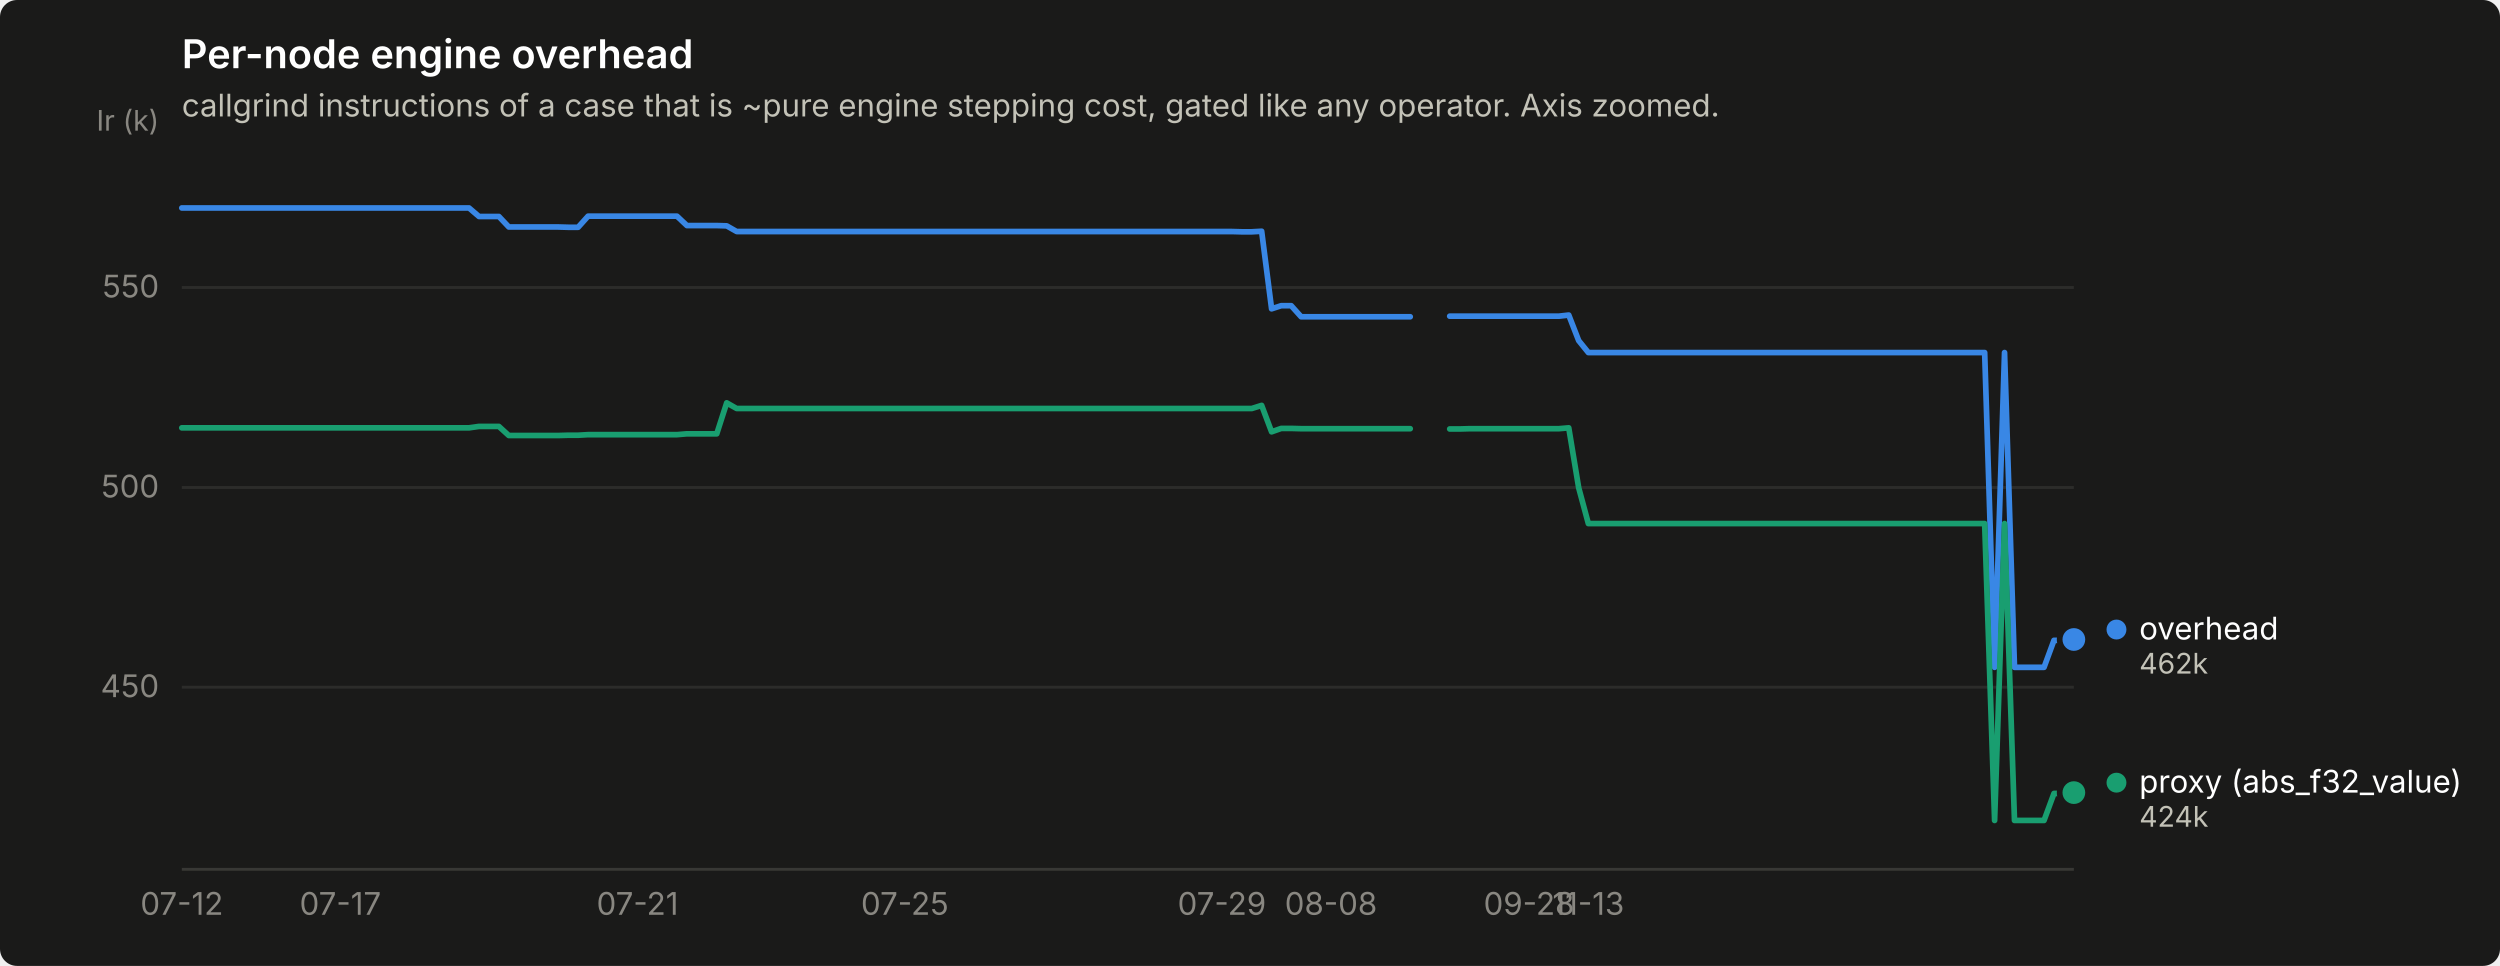
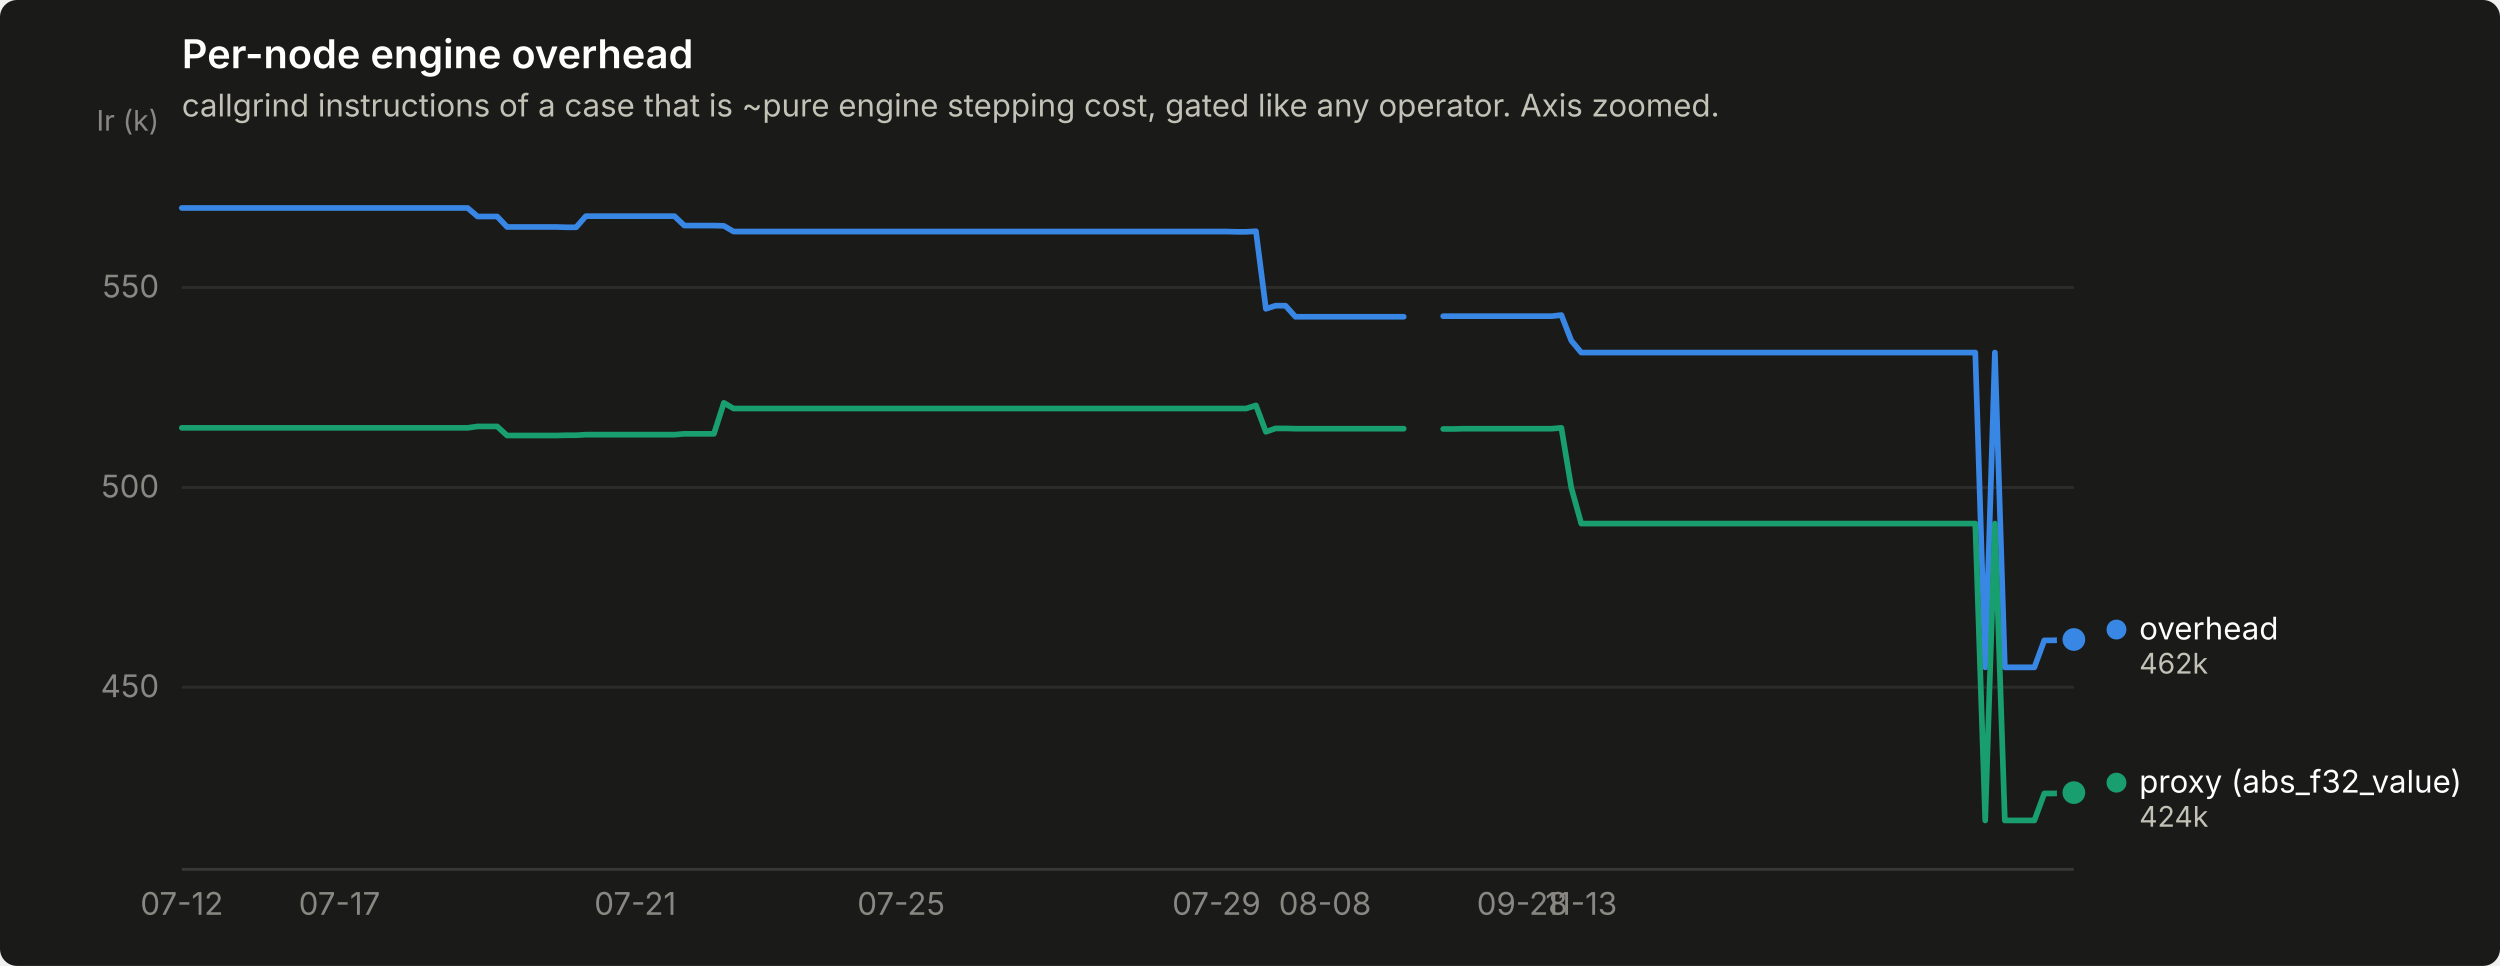
<svg xmlns="http://www.w3.org/2000/svg" width="880" height="340" viewBox="0 0 880 340" role="img" aria-label="Per-node engine overhead">
  <rect width="880" height="340" rx="6" fill="#1a1a19" />
  <text x="64" y="24" font-family="system-ui, -apple-system, &quot;Segoe UI&quot;, sans-serif" font-size="14" font-weight="600" fill="#ffffff">Per-node engine overhead</text>
  <text x="64" y="41" font-family="system-ui, -apple-system, &quot;Segoe UI&quot;, sans-serif" font-size="11" fill="#c3c2b7">callgrind instructions of a case that is ~pure engine stepping cost, gated like any operator. Axis zoomed.</text>
  <line x1="64" y1="241.9" x2="730" y2="241.9" stroke="#2c2c2a" stroke-width="1" />
  <text x="56" y="245.4" text-anchor="end" font-family="system-ui, -apple-system, &quot;Segoe UI&quot;, sans-serif" font-size="11" style="font-variant-numeric: tabular-nums" fill="#898781">450</text>
  <line x1="64" y1="171.6" x2="730" y2="171.6" stroke="#2c2c2a" stroke-width="1" />
  <text x="56" y="175.1" text-anchor="end" font-family="system-ui, -apple-system, &quot;Segoe UI&quot;, sans-serif" font-size="11" style="font-variant-numeric: tabular-nums" fill="#898781">500</text>
  <line x1="64" y1="101.2" x2="730" y2="101.2" stroke="#2c2c2a" stroke-width="1" />
  <text x="56" y="104.7" text-anchor="end" font-family="system-ui, -apple-system, &quot;Segoe UI&quot;, sans-serif" font-size="11" style="font-variant-numeric: tabular-nums" fill="#898781">550</text>
  <text x="56" y="46" text-anchor="end" font-family="system-ui, -apple-system, &quot;Segoe UI&quot;, sans-serif" font-size="10" fill="#898781">Ir (k)</text>
  <line x1="64" y1="306" x2="730" y2="306" stroke="#383835" stroke-width="1" />
  <text x="64.0" y="322" text-anchor="middle" font-family="system-ui, -apple-system, &quot;Segoe UI&quot;, sans-serif" font-size="11" style="font-variant-numeric: tabular-nums" fill="#898781">07-12</text>
-   <text x="119.8" y="322" text-anchor="middle" font-family="system-ui, -apple-system, &quot;Segoe UI&quot;, sans-serif" font-size="11" style="font-variant-numeric: tabular-nums" fill="#898781">07-17</text>
-   <text x="224.4" y="322" text-anchor="middle" font-family="system-ui, -apple-system, &quot;Segoe UI&quot;, sans-serif" font-size="11" style="font-variant-numeric: tabular-nums" fill="#898781">07-21</text>
-   <text x="318.5" y="322" text-anchor="middle" font-family="system-ui, -apple-system, &quot;Segoe UI&quot;, sans-serif" font-size="11" style="font-variant-numeric: tabular-nums" fill="#898781">07-25</text>
-   <text x="430.1" y="322" text-anchor="middle" font-family="system-ui, -apple-system, &quot;Segoe UI&quot;, sans-serif" font-size="11" style="font-variant-numeric: tabular-nums" fill="#898781">07-29</text>
-   <text x="468.5" y="322" text-anchor="middle" font-family="system-ui, -apple-system, &quot;Segoe UI&quot;, sans-serif" font-size="11" style="font-variant-numeric: tabular-nums" fill="#898781">08-08</text>
-   <text x="538.2" y="322" text-anchor="middle" font-family="system-ui, -apple-system, &quot;Segoe UI&quot;, sans-serif" font-size="11" style="font-variant-numeric: tabular-nums" fill="#898781">09-28</text>
-   <text x="559.1" y="322" text-anchor="middle" font-family="system-ui, -apple-system, &quot;Segoe UI&quot;, sans-serif" font-size="11" style="font-variant-numeric: tabular-nums" fill="#898781">11-13</text>
-   <path d="M64.0,73.2 L67.5,73.2 L71.0,73.2 L74.5,73.2 L77.9,73.2 L81.4,73.2 L84.9,73.2 L88.4,73.2 L91.9,73.2 L95.4,73.2 L98.9,73.2 L102.4,73.2 L105.8,73.2 L109.3,73.2 L112.8,73.2 L116.3,73.2 L119.8,73.2 L123.3,73.2 L126.8,73.2 L130.3,73.2 L133.7,73.2 L137.2,73.2 L140.7,73.2 L144.2,73.2 L147.7,73.2 L151.2,73.2 L154.7,73.2 L158.1,73.2 L161.6,73.2 L165.1,73.2 L168.6,76.2 L172.1,76.2 L175.6,76.2 L179.1,79.9 L182.6,79.9 L186.0,79.9 L189.5,79.9 L193.0,79.9 L196.5,79.9 L200.0,80.0 L203.5,80.0 L207.0,76.1 L210.5,76.1 L213.9,76.1 L217.4,76.1 L220.9,76.1 L224.4,76.1 L227.9,76.1 L231.4,76.1 L234.9,76.1 L238.3,76.1 L241.8,79.4 L245.3,79.4 L248.8,79.4 L252.3,79.4 L255.8,79.5 L259.3,81.5 L262.8,81.5 L266.2,81.5 L269.7,81.5 L273.2,81.5 L276.7,81.5 L280.2,81.5 L283.7,81.5 L287.2,81.5 L290.6,81.5 L294.1,81.5 L297.6,81.5 L301.1,81.5 L304.6,81.5 L308.1,81.5 L311.6,81.5 L315.1,81.5 L318.5,81.5 L322.0,81.5 L325.5,81.5 L329.0,81.5 L332.5,81.5 L336.0,81.5 L339.5,81.5 L343.0,81.5 L346.4,81.5 L349.9,81.5 L353.4,81.5 L356.9,81.5 L360.4,81.5 L363.9,81.5 L367.4,81.5 L370.8,81.5 L374.3,81.5 L377.8,81.5 L381.3,81.5 L384.8,81.5 L388.3,81.5 L391.8,81.5 L395.3,81.5 L398.7,81.5 L402.2,81.5 L405.7,81.5 L409.2,81.5 L412.7,81.5 L416.2,81.5 L419.7,81.5 L423.2,81.5 L426.6,81.5 L430.1,81.5 L433.6,81.5 L437.1,81.6 L440.6,81.6 L444.1,81.4 L447.6,108.7 L451.0,107.6 L454.5,107.6 L458.0,111.5 L461.5,111.5 L465.0,111.5 L468.5,111.5 L472.0,111.5 L475.5,111.5 L478.9,111.5 L482.4,111.5 L485.9,111.5 L489.4,111.5 L492.9,111.5 L496.4,111.5" fill="none" stroke="#3987e5" stroke-width="2" stroke-linejoin="round" stroke-linecap="round" />
-   <path d="M510.3,111.3 L513.8,111.3 L517.3,111.3 L520.8,111.3 L524.3,111.3 L527.8,111.3 L531.2,111.3 L534.7,111.3 L538.2,111.3 L541.7,111.3 L545.2,111.3 L548.7,111.3 L552.2,110.9 L555.7,119.9 L559.1,124.1 L562.6,124.1 L566.1,124.1 L569.6,124.1 L573.1,124.1 L576.6,124.1 L580.1,124.1 L583.5,124.1 L587.0,124.1 L590.5,124.1 L594.0,124.1 L597.5,124.1 L601.0,124.1 L604.5,124.1 L608.0,124.1 L611.4,124.1 L614.9,124.1 L618.4,124.1 L621.9,124.1 L625.4,124.1 L628.9,124.1 L632.4,124.1 L635.9,124.1 L639.3,124.1 L642.8,124.1 L646.3,124.1 L649.8,124.1 L653.3,124.1 L656.8,124.1 L660.3,124.1 L663.7,124.1 L667.2,124.1 L670.7,124.1 L674.2,124.1 L677.7,124.1 L681.2,124.1 L684.7,124.1 L688.2,124.1 L691.6,124.1 L695.1,124.1 L698.6,124.1 L702.1,234.9 L705.6,124.1 L709.1,234.9 L712.6,234.9 L716.1,234.9 L719.5,234.9 L723.0,225.4 L726.5,225.4 L730.0,225.1" fill="none" stroke="#3987e5" stroke-width="2" stroke-linejoin="round" stroke-linecap="round" />
+   <text x="119.5" y="322" text-anchor="middle" font-family="system-ui, -apple-system, &quot;Segoe UI&quot;, sans-serif" font-size="11" style="font-variant-numeric: tabular-nums" fill="#898781">07-17</text>
+   <text x="223.6" y="322" text-anchor="middle" font-family="system-ui, -apple-system, &quot;Segoe UI&quot;, sans-serif" font-size="11" style="font-variant-numeric: tabular-nums" fill="#898781">07-21</text>
+   <text x="317.2" y="322" text-anchor="middle" font-family="system-ui, -apple-system, &quot;Segoe UI&quot;, sans-serif" font-size="11" style="font-variant-numeric: tabular-nums" fill="#898781">07-25</text>
+   <text x="428.2" y="322" text-anchor="middle" font-family="system-ui, -apple-system, &quot;Segoe UI&quot;, sans-serif" font-size="11" style="font-variant-numeric: tabular-nums" fill="#898781">07-29</text>
+   <text x="466.4" y="322" text-anchor="middle" font-family="system-ui, -apple-system, &quot;Segoe UI&quot;, sans-serif" font-size="11" style="font-variant-numeric: tabular-nums" fill="#898781">08-08</text>
+   <text x="535.8" y="322" text-anchor="middle" font-family="system-ui, -apple-system, &quot;Segoe UI&quot;, sans-serif" font-size="11" style="font-variant-numeric: tabular-nums" fill="#898781">09-28</text>
+   <text x="556.6" y="322" text-anchor="middle" font-family="system-ui, -apple-system, &quot;Segoe UI&quot;, sans-serif" font-size="11" style="font-variant-numeric: tabular-nums" fill="#898781">11-13</text>
+   <path d="M64.0,73.2 L67.5,73.2 L70.9,73.2 L74.4,73.2 L77.9,73.2 L81.3,73.2 L84.8,73.2 L88.3,73.2 L91.8,73.2 L95.2,73.2 L98.7,73.2 L102.2,73.2 L105.6,73.2 L109.1,73.2 L112.6,73.2 L116.0,73.2 L119.5,73.2 L123.0,73.2 L126.4,73.2 L129.9,73.2 L133.4,73.2 L136.8,73.2 L140.3,73.2 L143.8,73.2 L147.2,73.2 L150.7,73.2 L154.2,73.2 L157.7,73.2 L161.1,73.2 L164.6,73.2 L168.1,76.2 L171.5,76.2 L175.0,76.2 L178.5,79.9 L181.9,79.9 L185.4,79.9 L188.9,79.9 L192.3,79.9 L195.8,79.9 L199.3,80.0 L202.8,80.0 L206.2,76.1 L209.7,76.1 L213.2,76.1 L216.6,76.1 L220.1,76.1 L223.6,76.1 L227.0,76.1 L230.5,76.1 L234.0,76.1 L237.4,76.1 L240.9,79.4 L244.4,79.4 L247.8,79.4 L251.3,79.4 L254.8,79.5 L258.2,81.5 L261.7,81.5 L265.2,81.5 L268.7,81.5 L272.1,81.5 L275.6,81.5 L279.1,81.5 L282.5,81.5 L286.0,81.5 L289.5,81.5 L292.9,81.5 L296.4,81.5 L299.9,81.5 L303.3,81.5 L306.8,81.5 L310.3,81.5 L313.8,81.5 L317.2,81.5 L320.7,81.5 L324.2,81.5 L327.6,81.5 L331.1,81.5 L334.6,81.5 L338.0,81.5 L341.5,81.5 L345.0,81.5 L348.4,81.5 L351.9,81.5 L355.4,81.5 L358.8,81.5 L362.3,81.5 L365.8,81.5 L369.2,81.5 L372.7,81.5 L376.2,81.5 L379.7,81.5 L383.1,81.5 L386.6,81.5 L390.1,81.5 L393.5,81.5 L397.0,81.5 L400.5,81.5 L403.9,81.5 L407.4,81.5 L410.9,81.5 L414.3,81.5 L417.8,81.5 L421.3,81.5 L424.8,81.5 L428.2,81.5 L431.7,81.5 L435.2,81.6 L438.6,81.6 L442.1,81.4 L445.6,108.7 L449.0,107.6 L452.5,107.6 L456.0,111.5 L459.4,111.5 L462.9,111.5 L466.4,111.5 L469.8,111.5 L473.3,111.5 L476.8,111.5 L480.2,111.5 L483.7,111.5 L487.2,111.5 L490.7,111.5 L494.1,111.5" fill="none" stroke="#3987e5" stroke-width="2" stroke-linejoin="round" stroke-linecap="round" />
+   <path d="M508.0,111.3 L511.5,111.3 L514.9,111.3 L518.4,111.3 L521.9,111.3 L525.3,111.3 L528.8,111.3 L532.3,111.3 L535.8,111.3 L539.2,111.3 L542.7,111.3 L546.2,111.3 L549.6,110.9 L553.1,119.9 L556.6,124.1 L560.0,124.1 L563.5,124.1 L567.0,124.1 L570.4,124.1 L573.9,124.1 L577.4,124.1 L580.8,124.1 L584.3,124.1 L587.8,124.1 L591.2,124.1 L594.7,124.1 L598.2,124.1 L601.7,124.1 L605.1,124.1 L608.6,124.1 L612.1,124.1 L615.5,124.1 L619.0,124.1 L622.5,124.1 L625.9,124.1 L629.4,124.1 L632.9,124.1 L636.3,124.1 L639.8,124.1 L643.3,124.1 L646.8,124.1 L650.2,124.1 L653.7,124.1 L657.2,124.1 L660.6,124.1 L664.1,124.1 L667.6,124.1 L671.0,124.1 L674.5,124.1 L678.0,124.1 L681.4,124.1 L684.9,124.1 L688.4,124.1 L691.8,124.1 L695.3,124.1 L698.8,234.9 L702.2,124.1 L705.7,234.9 L709.2,234.9 L712.7,234.9 L716.1,234.9 L719.6,225.4 L723.1,225.4 L726.5,225.1 L730.0,225.1" fill="none" stroke="#3987e5" stroke-width="2" stroke-linejoin="round" stroke-linecap="round" />
  <circle cx="730.0" cy="225.1" r="6" fill="#1a1a19" />
  <circle cx="730.0" cy="225.1" r="4" fill="#3987e5" />
-   <path d="M64.0,150.6 L67.5,150.6 L71.0,150.6 L74.5,150.6 L77.9,150.6 L81.4,150.6 L84.9,150.6 L88.4,150.6 L91.9,150.6 L95.4,150.6 L98.9,150.6 L102.4,150.6 L105.8,150.6 L109.3,150.6 L112.8,150.6 L116.3,150.6 L119.8,150.6 L123.3,150.6 L126.8,150.6 L130.3,150.6 L133.7,150.6 L137.2,150.6 L140.7,150.6 L144.2,150.6 L147.7,150.6 L151.2,150.6 L154.7,150.6 L158.1,150.6 L161.6,150.6 L165.1,150.6 L168.6,150.1 L172.1,150.1 L175.6,150.1 L179.1,153.3 L182.6,153.3 L186.0,153.3 L189.5,153.3 L193.0,153.3 L196.5,153.3 L200.0,153.2 L203.5,153.2 L207.0,153.0 L210.5,153.0 L213.9,153.0 L217.4,153.0 L220.9,153.0 L224.4,153.0 L227.9,153.0 L231.4,153.0 L234.9,153.0 L238.3,153.0 L241.8,152.7 L245.3,152.7 L248.8,152.7 L252.3,152.7 L255.8,141.8 L259.3,143.8 L262.8,143.8 L266.2,143.8 L269.7,143.8 L273.2,143.8 L276.7,143.8 L280.2,143.8 L283.7,143.8 L287.2,143.8 L290.6,143.8 L294.1,143.8 L297.6,143.8 L301.1,143.8 L304.6,143.8 L308.1,143.8 L311.6,143.8 L315.1,143.8 L318.5,143.8 L322.0,143.8 L325.5,143.8 L329.0,143.8 L332.5,143.8 L336.0,143.8 L339.5,143.8 L343.0,143.8 L346.4,143.8 L349.9,143.8 L353.4,143.8 L356.9,143.8 L360.4,143.8 L363.9,143.8 L367.4,143.8 L370.8,143.8 L374.3,143.8 L377.8,143.8 L381.3,143.8 L384.8,143.8 L388.3,143.8 L391.8,143.8 L395.3,143.8 L398.7,143.8 L402.2,143.8 L405.7,143.8 L409.2,143.8 L412.7,143.8 L416.2,143.8 L419.7,143.8 L423.2,143.8 L426.6,143.8 L430.1,143.8 L433.6,143.8 L437.1,143.8 L440.6,143.8 L444.1,142.7 L447.6,152.0 L451.0,150.8 L454.5,150.8 L458.0,150.9 L461.5,150.9 L465.0,150.9 L468.5,150.9 L472.0,150.9 L475.5,150.9 L478.9,150.9 L482.4,150.9 L485.9,150.9 L489.4,150.9 L492.9,150.9 L496.4,150.9" fill="none" stroke="#199e70" stroke-width="2" stroke-linejoin="round" stroke-linecap="round" />
-   <path d="M510.3,151.0 L513.8,151.0 L517.3,150.9 L520.8,150.9 L524.3,150.9 L527.8,150.9 L531.2,150.9 L534.7,150.9 L538.2,150.9 L541.7,150.9 L545.2,150.9 L548.7,150.9 L552.2,150.6 L555.7,171.7 L559.1,184.3 L562.6,184.3 L566.1,184.3 L569.6,184.3 L573.1,184.3 L576.6,184.3 L580.1,184.3 L583.5,184.3 L587.0,184.3 L590.5,184.3 L594.0,184.3 L597.5,184.3 L601.0,184.3 L604.5,184.3 L608.0,184.3 L611.4,184.3 L614.9,184.3 L618.4,184.3 L621.9,184.3 L625.4,184.3 L628.9,184.3 L632.4,184.3 L635.9,184.3 L639.3,184.3 L642.8,184.3 L646.3,184.3 L649.8,184.3 L653.3,184.3 L656.8,184.3 L660.3,184.3 L663.7,184.3 L667.2,184.3 L670.7,184.3 L674.2,184.3 L677.7,184.3 L681.2,184.3 L684.7,184.3 L688.2,184.3 L691.6,184.3 L695.1,184.3 L698.6,184.3 L702.1,288.8 L705.6,184.3 L709.1,288.8 L712.6,288.8 L716.1,288.8 L719.5,288.8 L723.0,279.3 L726.5,279.3 L730.0,279.0" fill="none" stroke="#199e70" stroke-width="2" stroke-linejoin="round" stroke-linecap="round" />
+   <path d="M64.0,150.6 L67.5,150.6 L70.9,150.6 L74.4,150.6 L77.9,150.6 L81.3,150.6 L84.8,150.6 L88.3,150.6 L91.8,150.6 L95.2,150.6 L98.7,150.6 L102.2,150.6 L105.6,150.6 L109.1,150.6 L112.6,150.6 L116.0,150.6 L119.5,150.6 L123.0,150.6 L126.4,150.6 L129.9,150.6 L133.4,150.6 L136.8,150.6 L140.3,150.6 L143.8,150.6 L147.2,150.6 L150.7,150.6 L154.2,150.6 L157.7,150.6 L161.1,150.6 L164.6,150.6 L168.1,150.1 L171.5,150.1 L175.0,150.1 L178.5,153.3 L181.9,153.3 L185.4,153.3 L188.9,153.3 L192.3,153.3 L195.8,153.3 L199.3,153.2 L202.8,153.2 L206.2,153.0 L209.7,153.0 L213.2,153.0 L216.6,153.0 L220.1,153.0 L223.6,153.0 L227.0,153.0 L230.5,153.0 L234.0,153.0 L237.4,153.0 L240.9,152.7 L244.4,152.7 L247.8,152.7 L251.3,152.7 L254.8,141.8 L258.2,143.8 L261.7,143.8 L265.2,143.8 L268.7,143.8 L272.1,143.8 L275.6,143.8 L279.1,143.8 L282.5,143.8 L286.0,143.8 L289.5,143.8 L292.9,143.8 L296.4,143.8 L299.9,143.8 L303.3,143.8 L306.8,143.8 L310.3,143.8 L313.8,143.8 L317.2,143.8 L320.7,143.8 L324.2,143.8 L327.6,143.8 L331.1,143.8 L334.6,143.8 L338.0,143.8 L341.5,143.8 L345.0,143.8 L348.4,143.8 L351.9,143.8 L355.4,143.8 L358.8,143.8 L362.3,143.8 L365.8,143.8 L369.2,143.8 L372.7,143.8 L376.2,143.8 L379.7,143.8 L383.1,143.8 L386.6,143.8 L390.1,143.8 L393.5,143.8 L397.0,143.8 L400.5,143.8 L403.9,143.8 L407.4,143.8 L410.9,143.8 L414.3,143.8 L417.8,143.8 L421.3,143.8 L424.8,143.8 L428.2,143.8 L431.7,143.8 L435.2,143.8 L438.6,143.8 L442.1,142.7 L445.6,152.0 L449.0,150.8 L452.5,150.8 L456.0,150.9 L459.4,150.9 L462.9,150.9 L466.4,150.9 L469.8,150.9 L473.3,150.9 L476.8,150.9 L480.2,150.9 L483.7,150.9 L487.2,150.9 L490.7,150.9 L494.1,150.9" fill="none" stroke="#199e70" stroke-width="2" stroke-linejoin="round" stroke-linecap="round" />
+   <path d="M508.0,151.0 L511.5,151.0 L514.9,150.9 L518.4,150.9 L521.9,150.9 L525.3,150.9 L528.8,150.9 L532.3,150.9 L535.8,150.9 L539.2,150.9 L542.7,150.9 L546.2,150.9 L549.6,150.6 L553.1,171.7 L556.6,184.3 L560.0,184.3 L563.5,184.3 L567.0,184.3 L570.4,184.3 L573.9,184.3 L577.4,184.3 L580.8,184.3 L584.3,184.3 L587.8,184.3 L591.2,184.3 L594.7,184.3 L598.2,184.3 L601.7,184.3 L605.1,184.3 L608.6,184.3 L612.1,184.3 L615.5,184.3 L619.0,184.3 L622.5,184.3 L625.9,184.3 L629.4,184.3 L632.9,184.3 L636.3,184.3 L639.8,184.3 L643.3,184.3 L646.8,184.3 L650.2,184.3 L653.7,184.3 L657.2,184.3 L660.6,184.3 L664.1,184.3 L667.6,184.3 L671.0,184.3 L674.5,184.3 L678.0,184.3 L681.4,184.3 L684.9,184.3 L688.4,184.3 L691.8,184.3 L695.3,184.3 L698.8,288.8 L702.2,184.3 L705.7,288.8 L709.2,288.8 L712.7,288.8 L716.1,288.8 L719.6,279.3 L723.1,279.3 L726.5,279.0 L730.0,279.0" fill="none" stroke="#199e70" stroke-width="2" stroke-linejoin="round" stroke-linecap="round" />
  <circle cx="730.0" cy="279.0" r="6" fill="#1a1a19" />
  <circle cx="730.0" cy="279.0" r="4" fill="#199e70" />
  <circle cx="745.0" cy="221.6" r="3.5" fill="#3987e5" />
  <text x="753.0" y="225.1" font-family="system-ui, -apple-system, &quot;Segoe UI&quot;, sans-serif" font-size="11" fill="#ffffff">overhead</text>
  <text x="753.0" y="237.1" font-family="system-ui, -apple-system, &quot;Segoe UI&quot;, sans-serif" font-size="10" style="font-variant-numeric: tabular-nums" fill="#c3c2b7">462k</text>
  <circle cx="745.0" cy="275.5" r="3.5" fill="#199e70" />
  <text x="753.0" y="279.0" font-family="system-ui, -apple-system, &quot;Segoe UI&quot;, sans-serif" font-size="11" fill="#ffffff">proxy (abs_f32_value)</text>
  <text x="753.0" y="291.0" font-family="system-ui, -apple-system, &quot;Segoe UI&quot;, sans-serif" font-size="10" style="font-variant-numeric: tabular-nums" fill="#c3c2b7">424k</text>
</svg>
